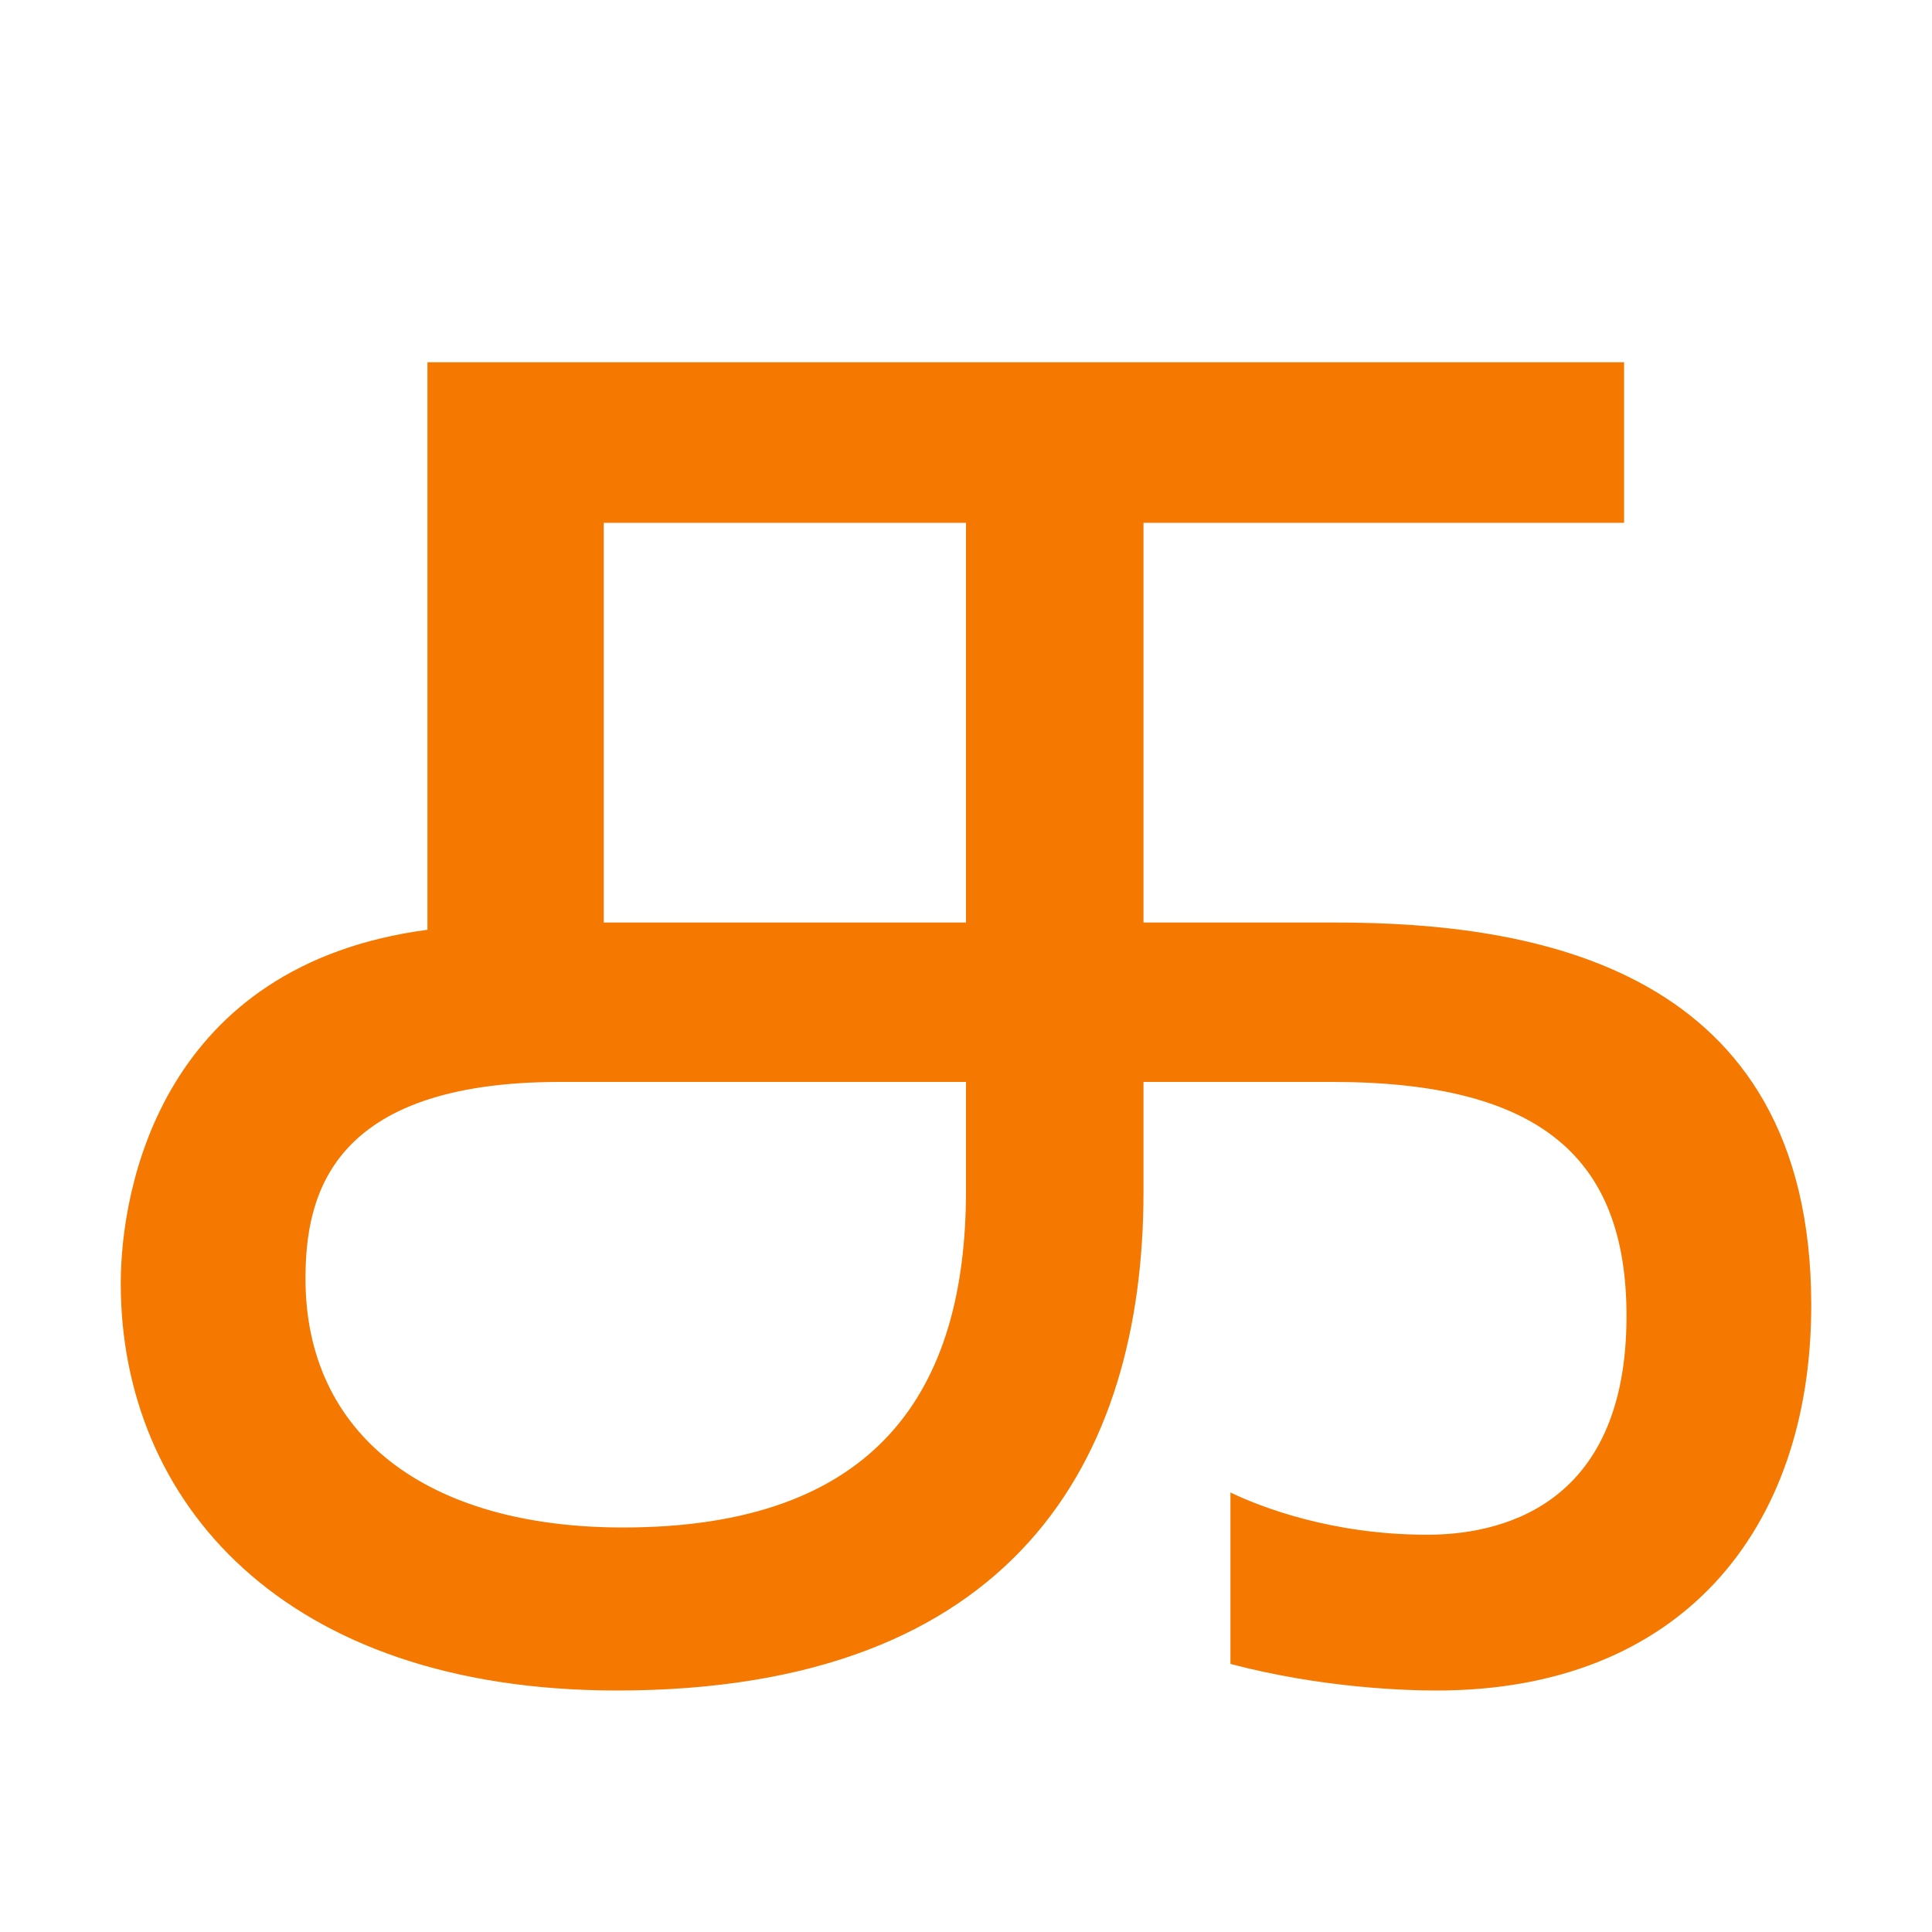
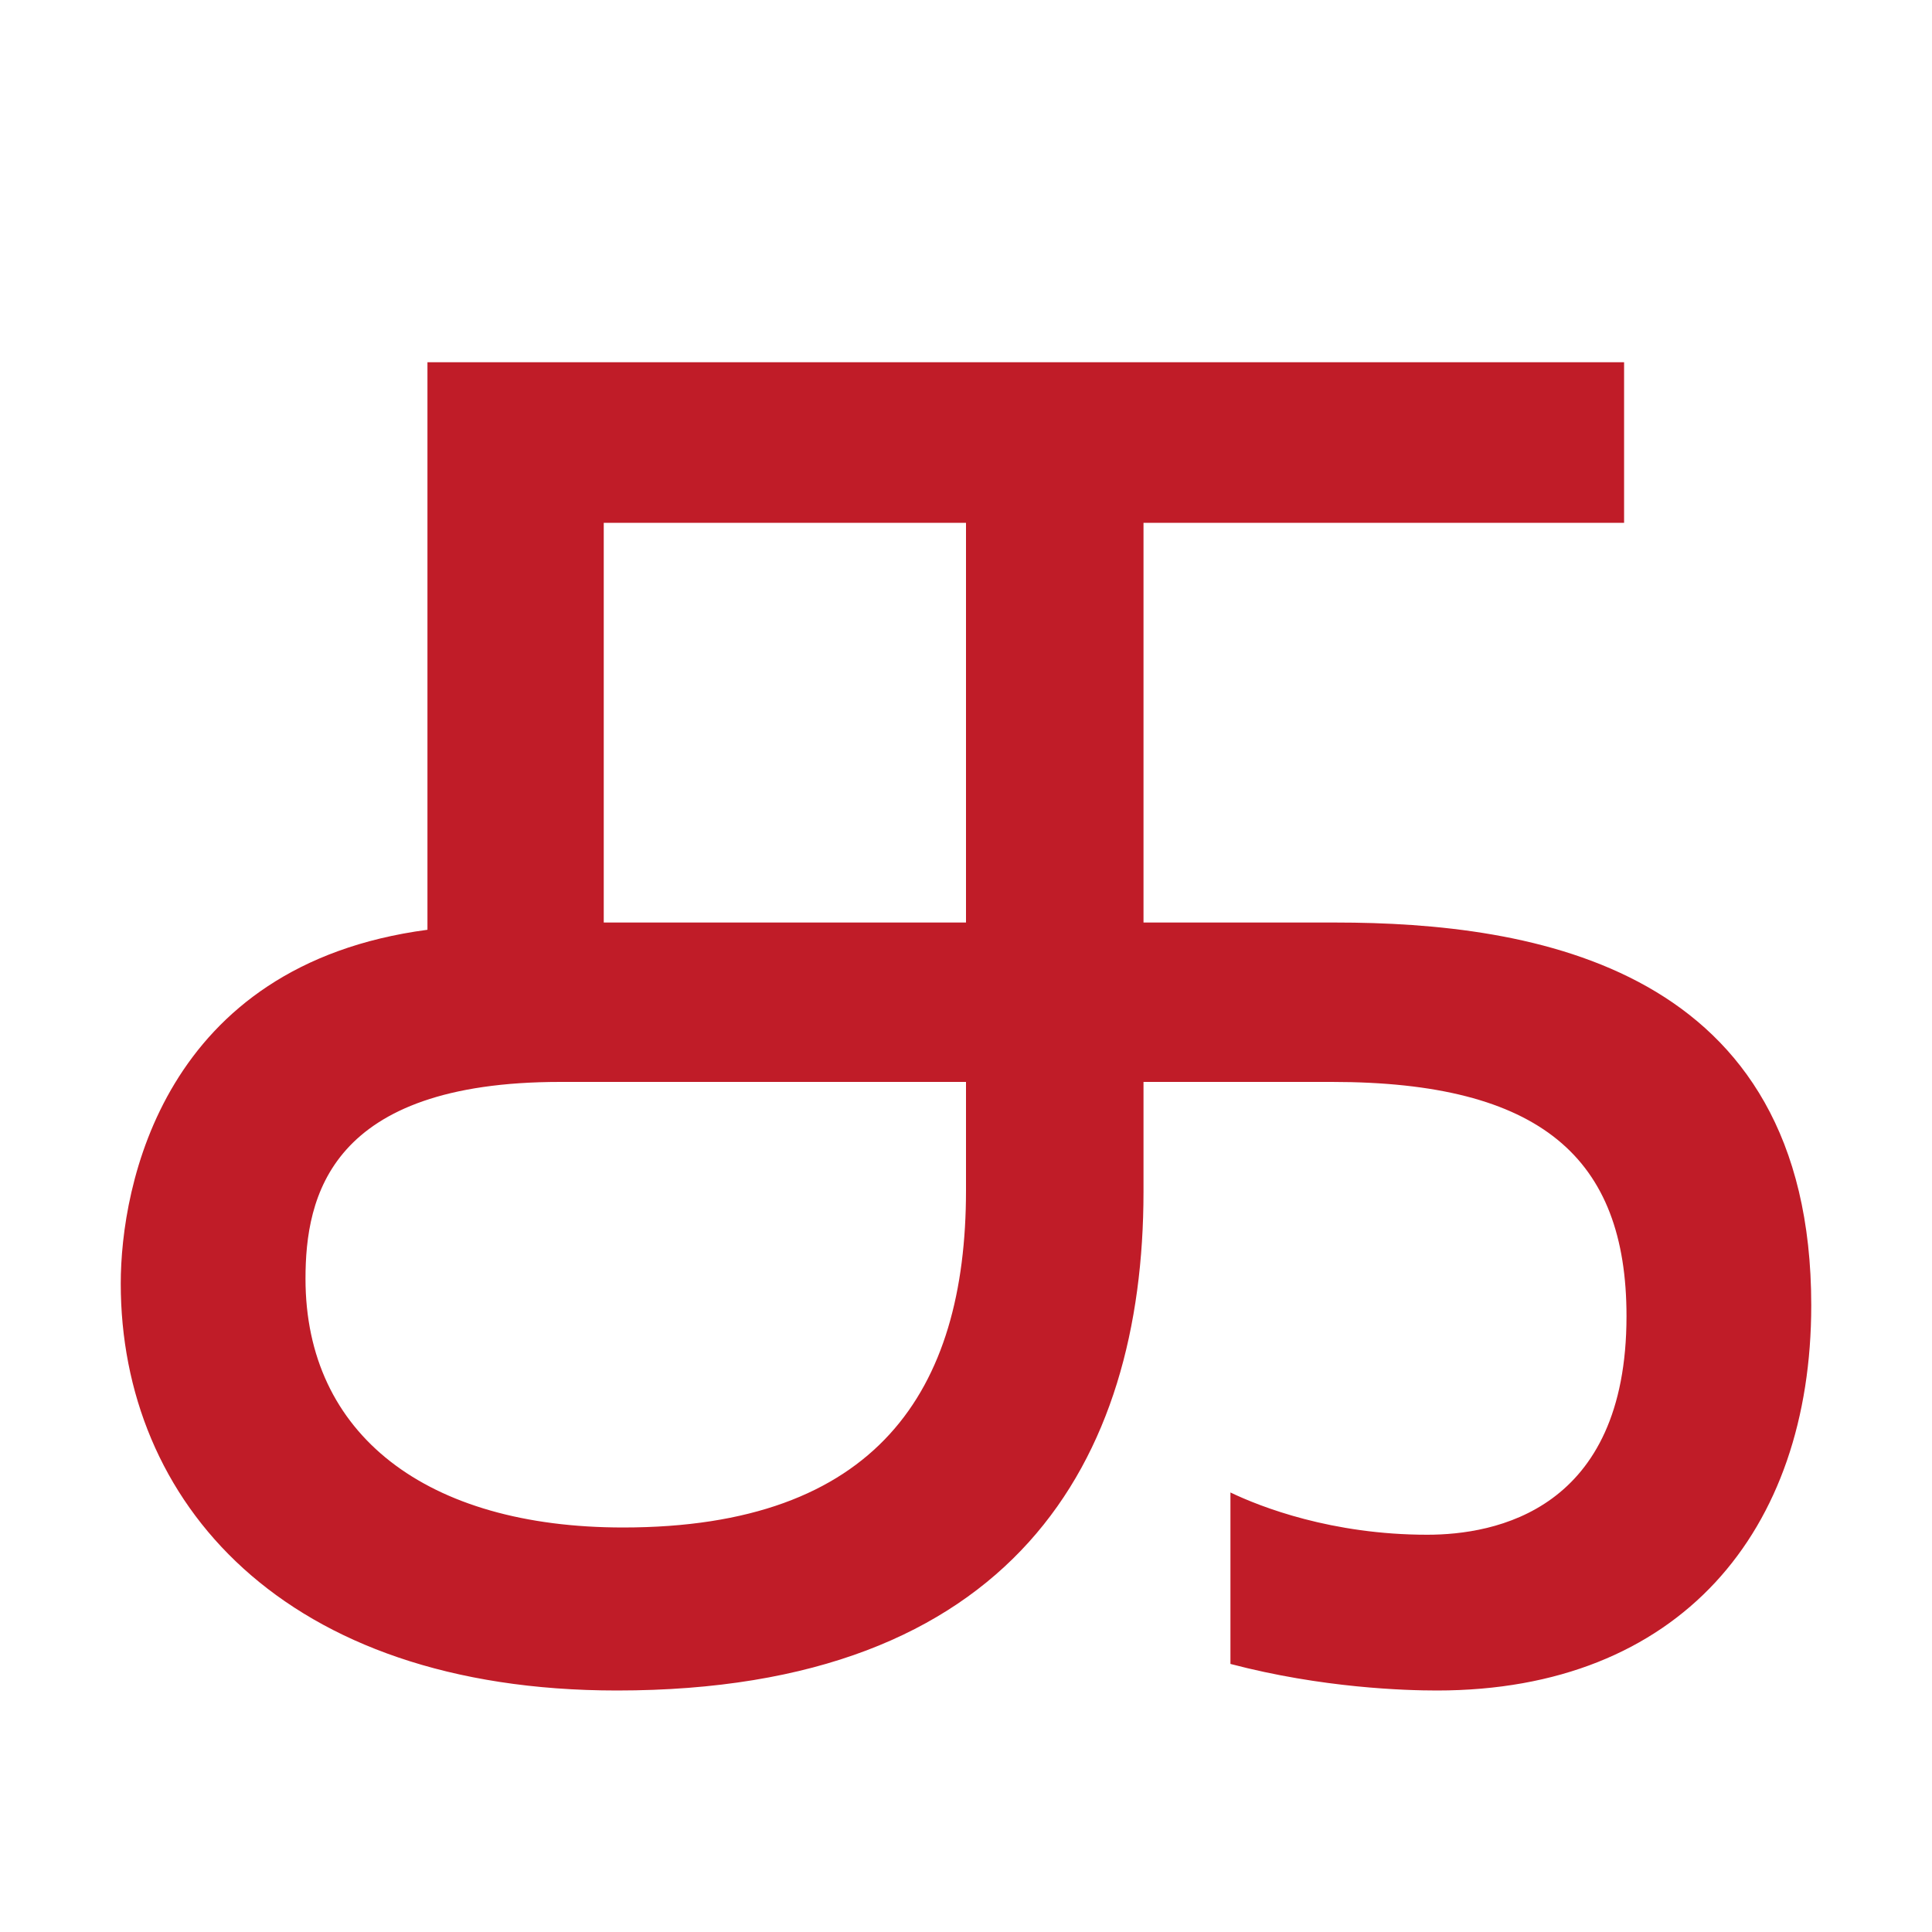
- <svg xmlns="http://www.w3.org/2000/svg" height="16" viewBox="0 0 16 16" width="16">
-   <path d="m11.06 7.64c1.63 0 3.94.36 3.94 3.17 0 1.87-1.09 3.19-3.1 3.19-.26 0-.95-.02-1.71-.22v-1.42c.25.12.84.35 1.63.35.56 0 1.65-.2 1.65-1.81 0-1.31-.71-1.94-2.44-1.94h-1.56v.91c0 2.23-1.08 4.13-4.36 4.13-2.77 0-4.11-1.57-4.11-3.37 0-.81.35-2.64 2.54-2.93v-4.7h9.91v1.33h-3.98v3.31zm-5.9 5.01c2.1 0 2.84-1.13 2.84-2.79v-.9h-3.36c-1.91 0-2.11.95-2.11 1.63 0 1.29 1 2.06 2.63 2.06zm2.84-8.32h-3v3.31h3z" fill="#f57900" />
+ <svg height="16" width="16">
+   <path d="m11.06 7.64c1.63 0 3.94.36 3.94 3.17 0 1.87-1.09 3.19-3.1 3.19-.26 0-.95-.02-1.71-.22v-1.42c.25.12.84.35 1.63.35.56 0 1.65-.2 1.65-1.81 0-1.31-.71-1.94-2.44-1.94h-1.56v.91c0 2.23-1.08 4.13-4.36 4.13-2.77 0-4.11-1.57-4.11-3.37 0-.81.35-2.64 2.54-2.93v-4.7h9.91v1.33h-3.98v3.31zm-5.9 5.01c2.1 0 2.84-1.13 2.84-2.79v-.9h-3.36c-1.91 0-2.11.95-2.11 1.63 0 1.29 1 2.06 2.63 2.06zm2.84-8.32h-3v3.31h3z" fill="#c01c28" />
</svg>
